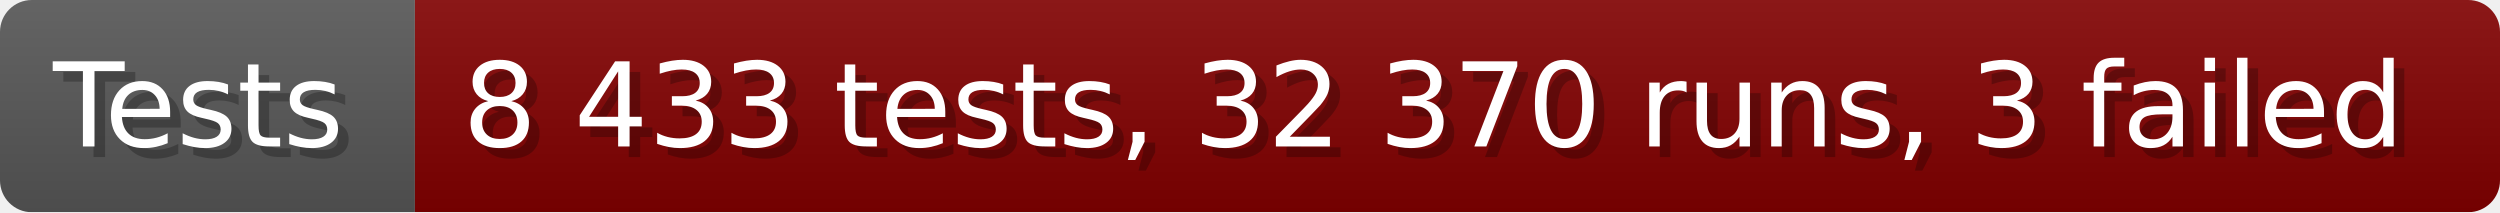
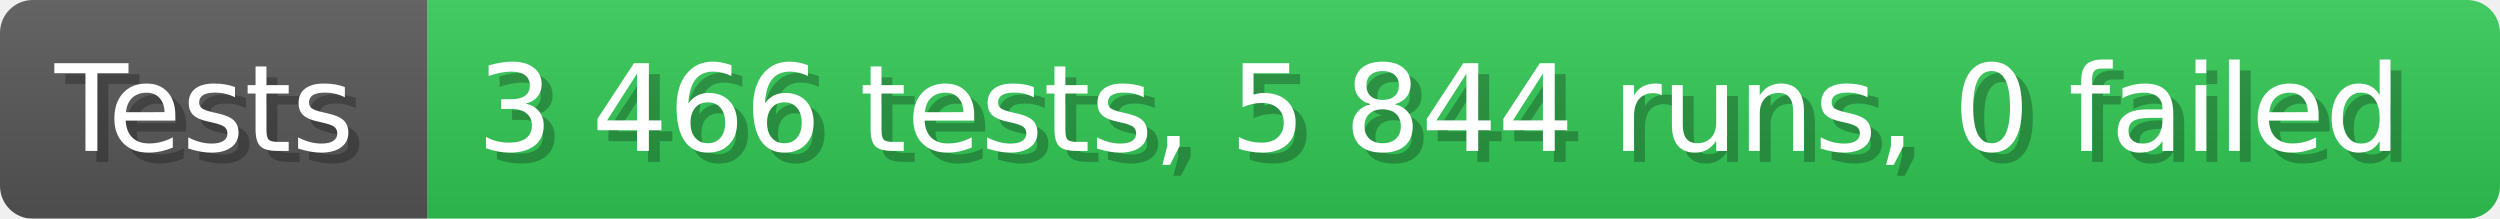
- <svg xmlns="http://www.w3.org/2000/svg" width="235.6" height="20" viewBox="0 0 2356 200" role="img" aria-label="Tests: 8 433 tests, 32 370 runs, 3 failed">
+ <svg xmlns="http://www.w3.org/2000/svg" width="228.6" height="20" viewBox="0 0 2286 200" role="img" aria-label="Tests: 3 466 tests, 5 844 runs, 0 failed">
  <linearGradient id="a" x2="0" y2="100%">
    <stop offset="0" stop-opacity=".1" stop-color="#EEE" />
    <stop offset="1" stop-opacity=".1" />
  </linearGradient>
  <mask id="m">
-     <rect width="2356" height="200" rx="30" fill="#FFF" />
+     <rect width="2286" height="200" rx="30" fill="#FFF" />
  </mask>
  <g mask="url(#m)">
    <rect width="391" height="200" fill="#555" />
-     <rect width="1965" height="200" fill="#800000" x="391" />
-     <rect width="2356" height="200" fill="url(#a)" />
+     <rect width="1895" height="200" fill="#31c653" x="391" />
+     <rect width="2286" height="200" fill="url(#a)" />
  </g>
  <g aria-hidden="true" fill="#fff" text-anchor="start" font-family="Verdana,DejaVu Sans,sans-serif" font-size="110">
    <text x="60" y="148" textLength="291" fill="#000" opacity="0.25">Tests</text>
    <text x="50" y="138" textLength="291">Tests</text>
-     <text x="446" y="148" textLength="1865" fill="#000" opacity="0.25">8 433 tests, 32 370 runs, 3 failed</text>
-     <text x="436" y="138" textLength="1865">8 433 tests, 32 370 runs, 3 failed</text>
+     <text x="446" y="148" textLength="1795" fill="#000" opacity="0.25">3 466 tests, 5 844 runs, 0 failed</text>
+     <text x="436" y="138" textLength="1795">3 466 tests, 5 844 runs, 0 failed</text>
  </g>
</svg>
